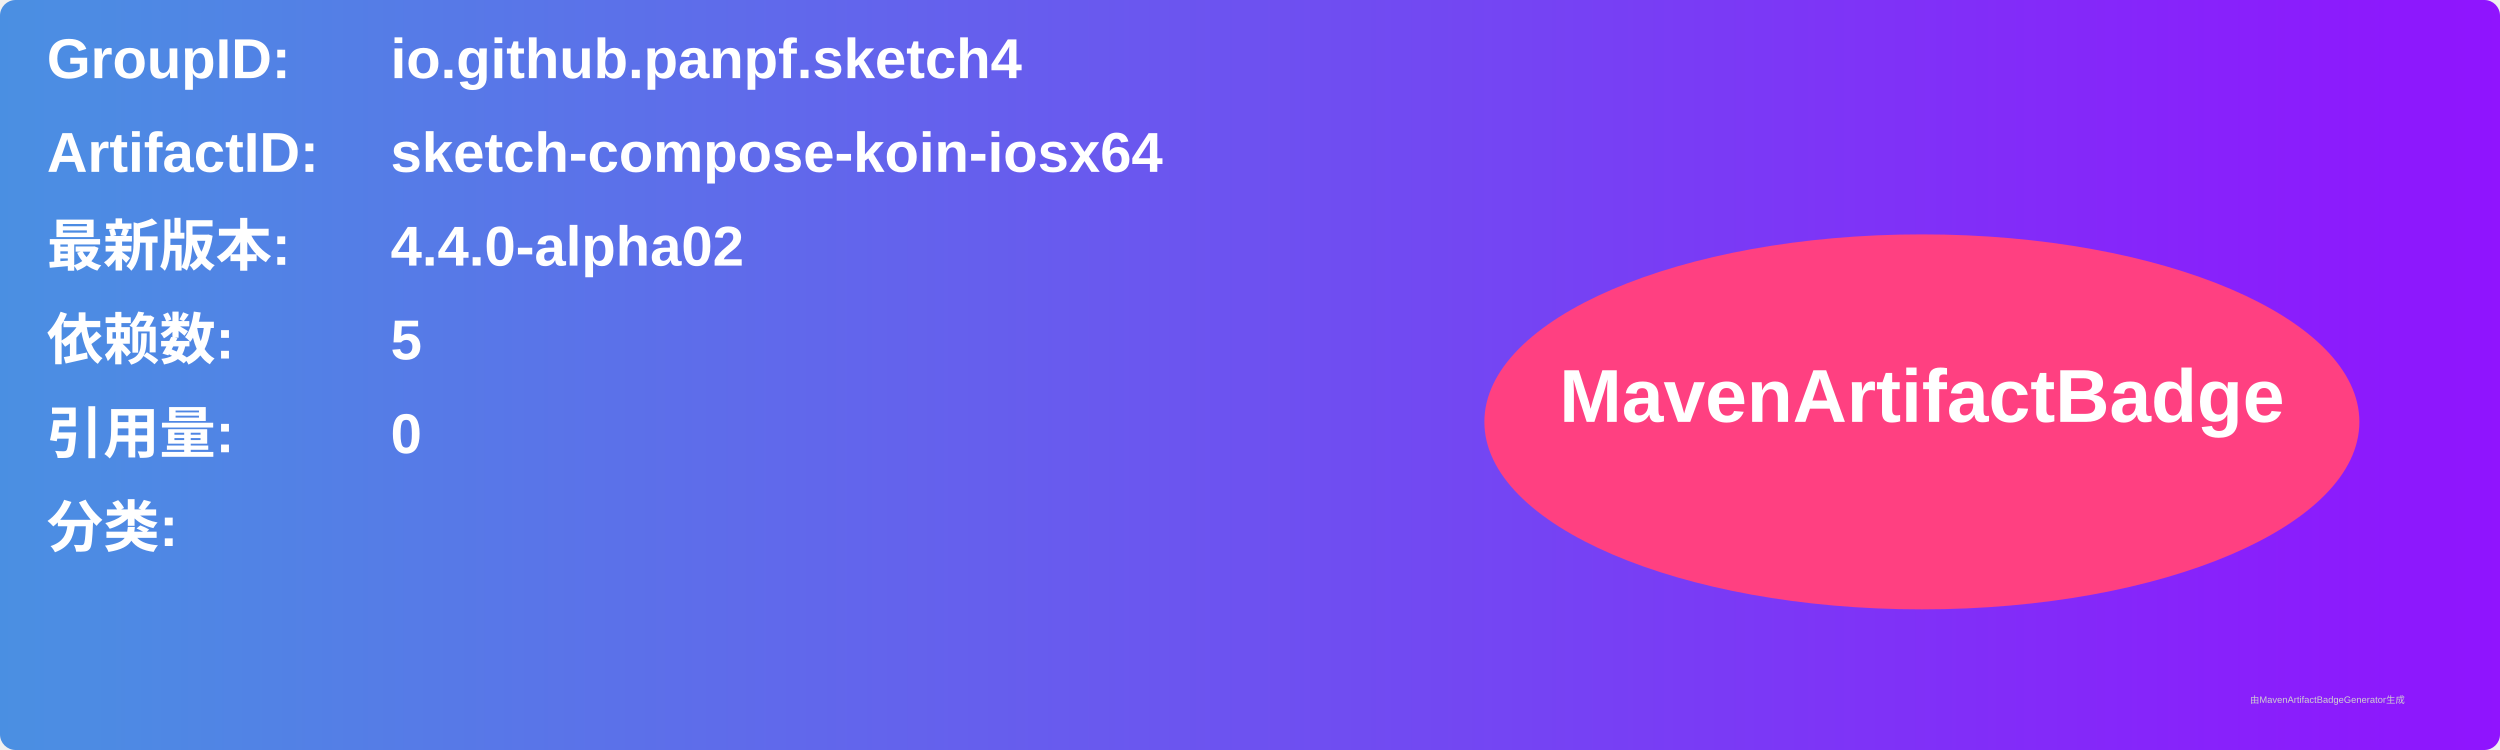
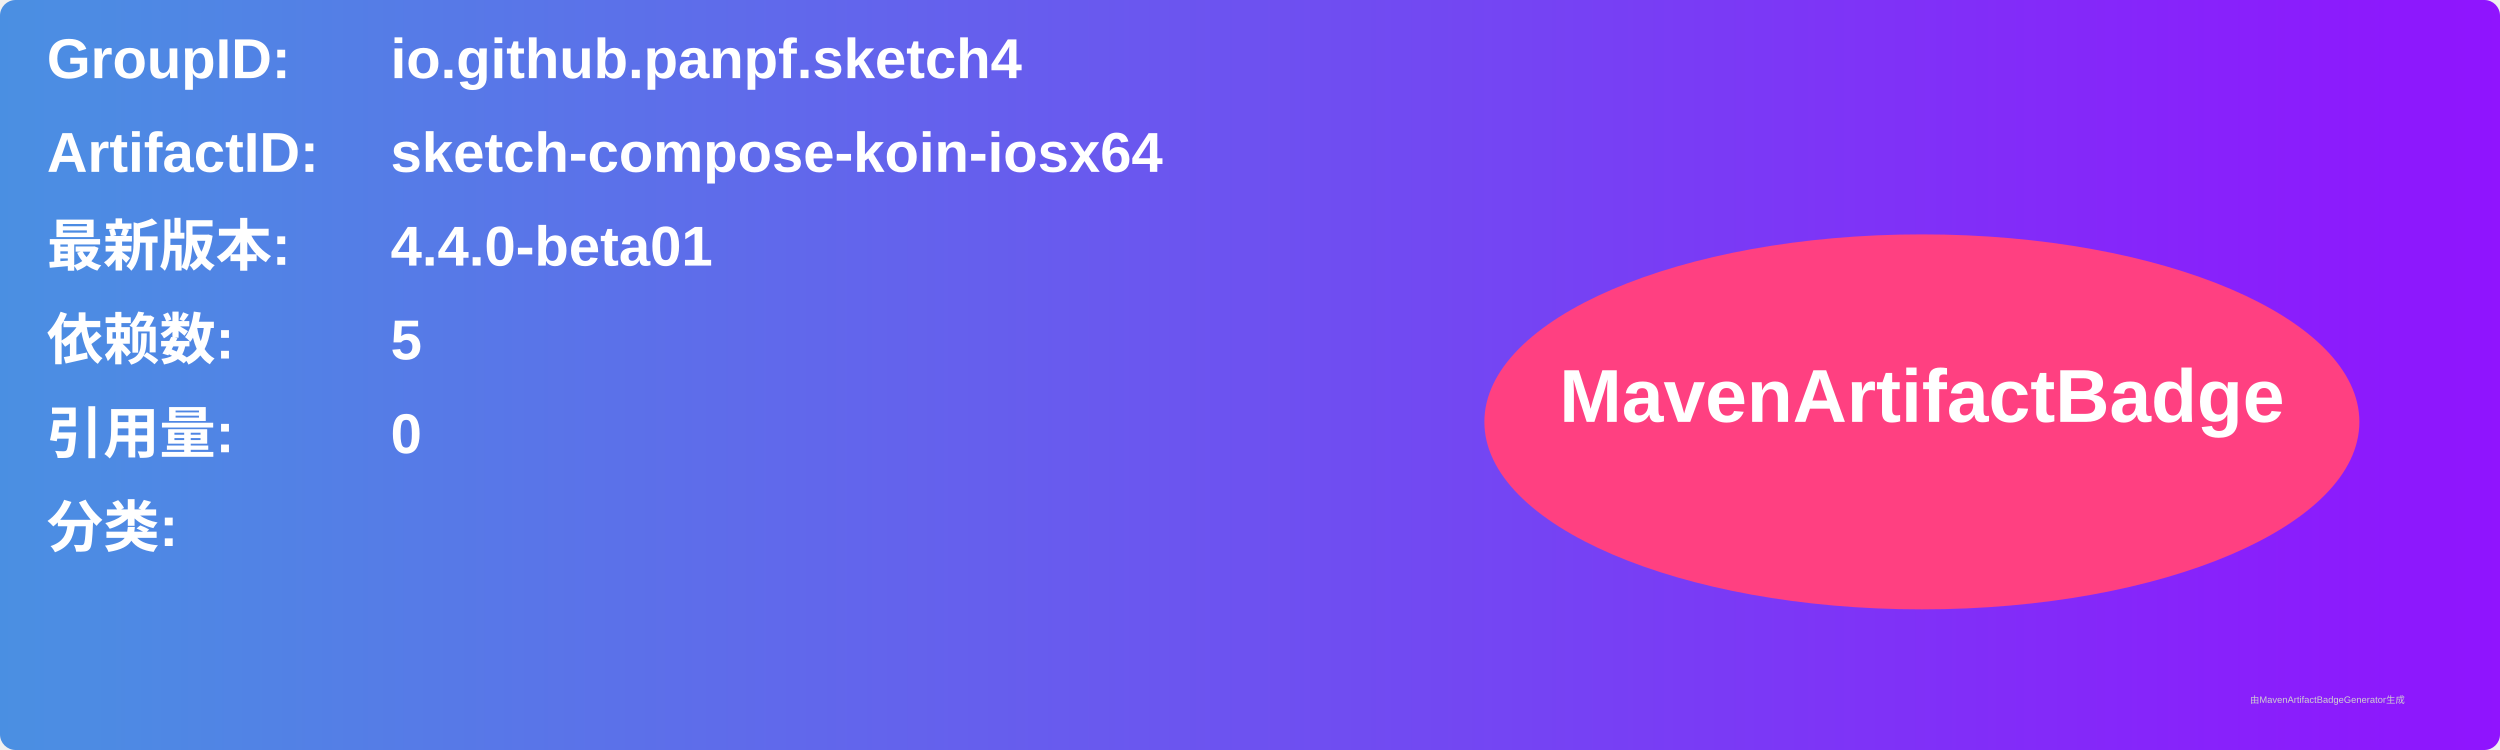
<svg xmlns="http://www.w3.org/2000/svg" width="800" height="240" viewBox="0 0 800 240">
  <linearGradient id="grad" x1="0%" y1="0%" x2="100%" y2="0%">
    <stop offset="0%" stop-color="#4a90e2" />
    <stop offset="100%" stop-color="#9013fe" />
  </linearGradient>
  <rect width="100%" height="100%" rx="5" ry="5" fill="url(#grad)" />
  <g transform="translate(15, 15)">
    <text x="0" y="10" font-family="Arial" font-size="18" fill="white" font-weight="bold" width="260">GroupID:</text>
    <text x="110" y="10" font-family="Arial" font-size="18" fill="white" font-weight="bold" width="460">io.github.panpf.sketch4</text>
    <text x="0" y="40" font-family="Arial" font-size="18" fill="white" font-weight="bold" width="260">ArtifactID:</text>
    <text x="110" y="40" font-family="Arial" font-size="18" fill="white" font-weight="bold" width="460">sketch-compose-koin-iosx64</text>
    <text x="0" y="70" font-family="Arial" font-size="18" fill="white" font-weight="bold">最新版本:</text>
    <text x="110" y="70" font-family="Arial" font-size="18" fill="white" font-weight="bold">
-       <tspan font-weight="bold">4.4.0-alpha02</tspan>
+       <tspan font-weight="bold">4.4.0-beta01</tspan>
    </text>
    <text x="0" y="100" font-family="Arial" font-size="18" fill="white" font-weight="bold">依赖数: </text>
    <text x="110" y="100" font-family="Arial" font-size="18" fill="white">
      <tspan font-weight="bold">5</tspan>
    </text>
    <text x="0" y="130" font-family="Arial" font-size="18" fill="white" font-weight="bold">引用量: </text>
    <text x="110" y="130" font-family="Arial" font-size="18" fill="white">
      <tspan font-weight="bold">0</tspan>
    </text>
    <text x="0" y="160" font-family="Arial" font-size="18" fill="white" font-weight="bold">分类:</text>
    <text x="10" y="190" font-family="Arial" font-size="10" fill="white">
      <tspan font-weight="bold" />
    </text>
    <ellipse cx="600" cy="120" rx="140" ry="60" fill="#ff4081" />
    <text x="600" y="120" text-anchor="middle" font-family="Arial" font-size="24" fill="white" font-weight="bold">MavenArtifactBadge</text>
  </g>
  <text x="720" y="225" font-family="Arial" font-size="3" fill="#d0d0d0">由MavenArtifactBadgeGenerator生成</text>
</svg>
